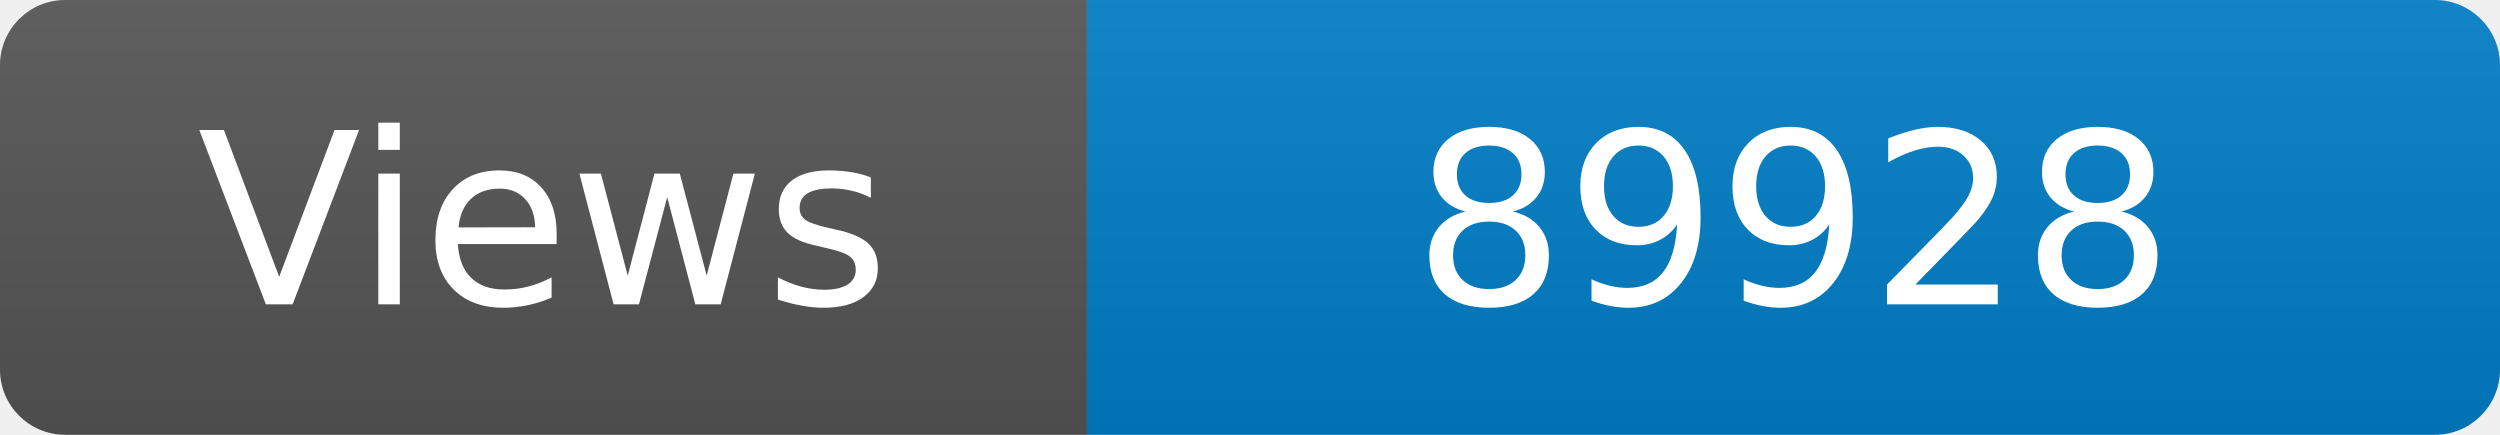
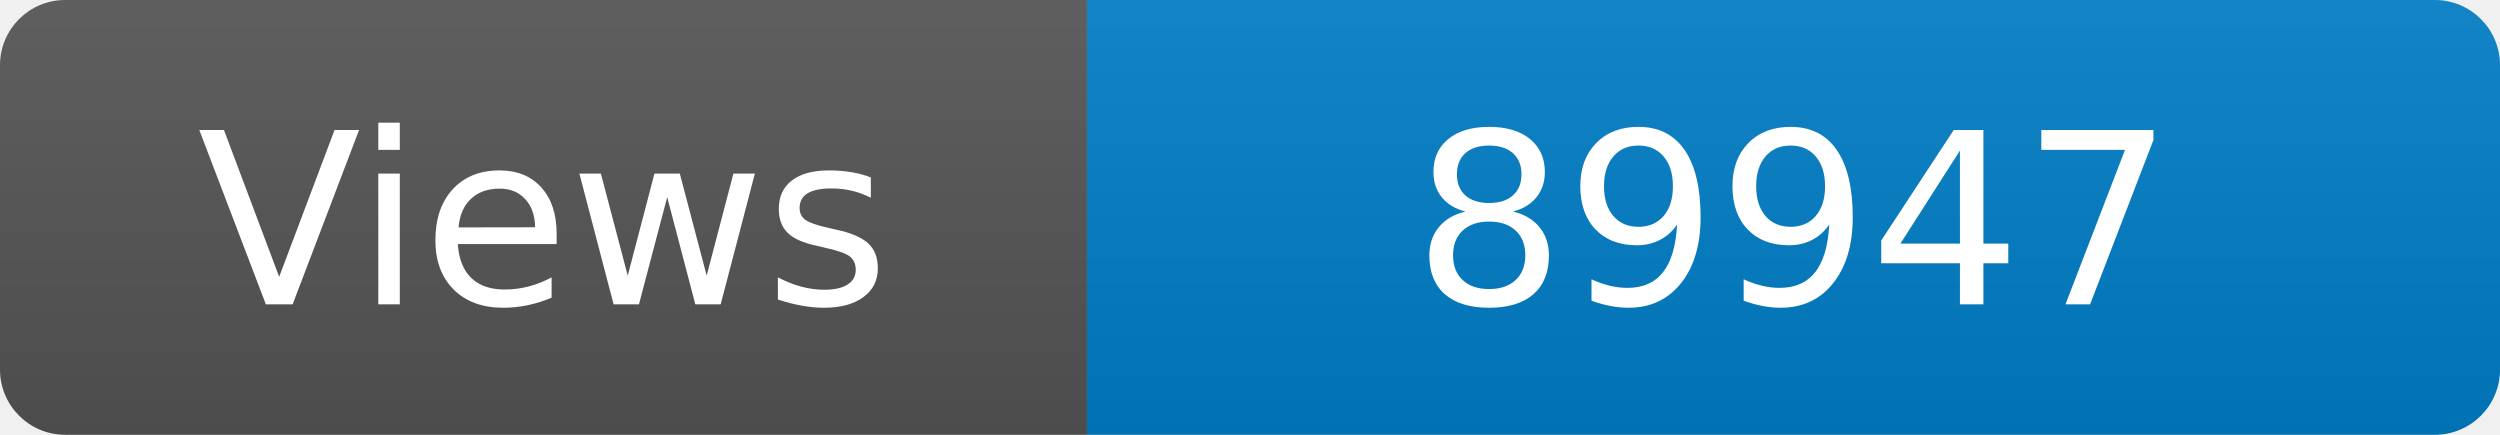
<svg xmlns="http://www.w3.org/2000/svg" width="115" height="20" role="img" aria-label="Maintained?: yes">
  <linearGradient id="s" x2="0" y2="100%">
    <stop offset="0" stop-color="#bbb" stop-opacity=".1" />
    <stop offset="1" stop-opacity=".1" />
  </linearGradient>
  <clipPath id="r">
    <rect width="115" height="20" rx="3" fill="#fff" />
  </clipPath>
  <g clip-path="url(#r)">
    <rect width="50" height="20" fill="#555" />
    <rect x="50" width="160" height="20" fill="#007ec6" />
    <rect width="115" height="20" fill="url(#s)" />
  </g>
  <g fill="#fff" text-anchor="middle" font-family="Verdana,Geneva,DejaVu Sans,sans-serif" font-size="110">
    <text x="250" y="140" transform="scale(.1)" fill="#fff">Views</text>
-     <text x="825" y="140" transform="scale(.1)" fill="#fff">89928</text>
+     <text x="825" y="140" transform="scale(.1)" fill="#fff">89947</text>
  </g>
</svg>
